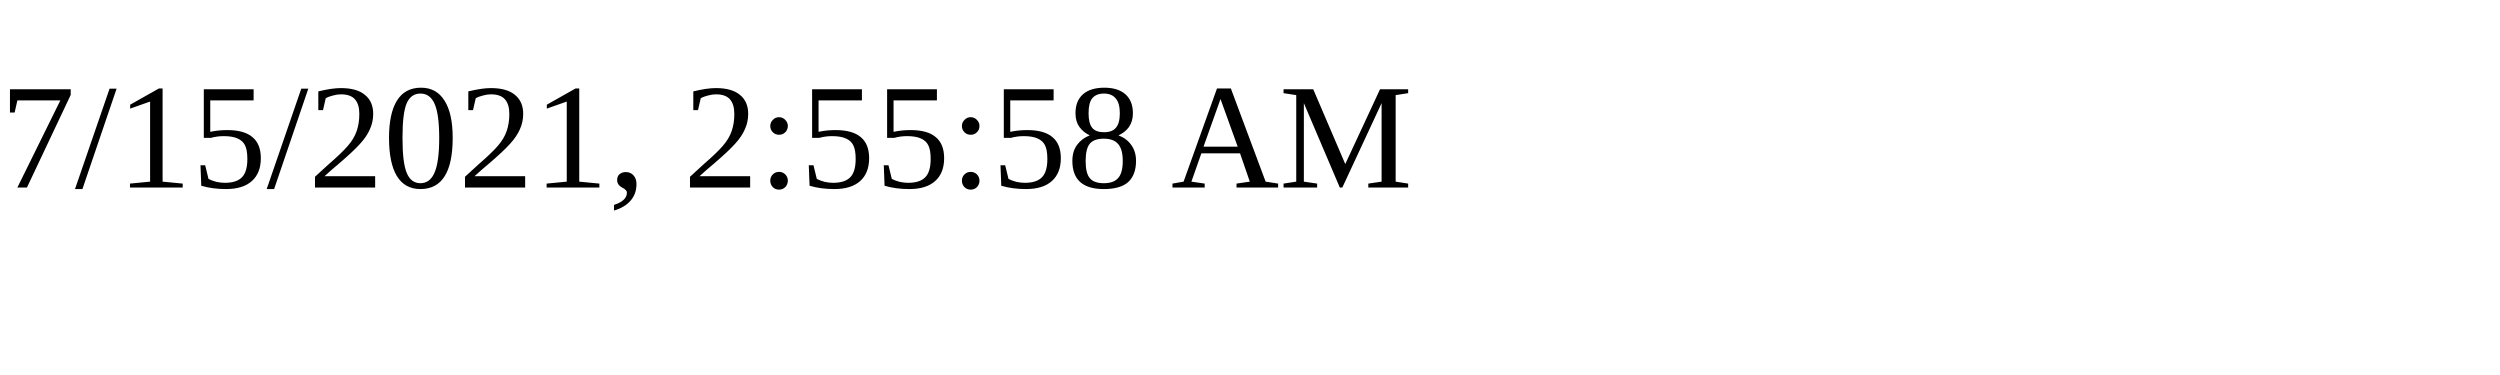
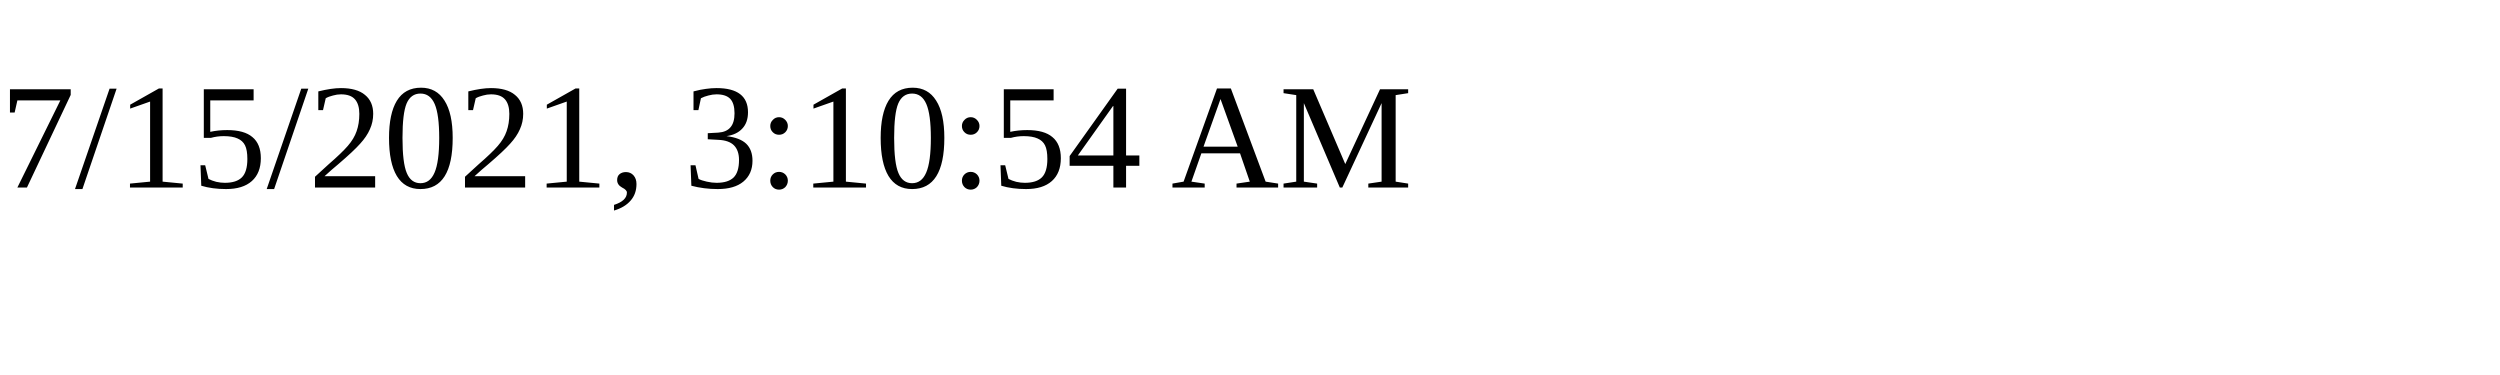
<svg xmlns="http://www.w3.org/2000/svg" height="30" width="200">
-   <text x="0" y="15">7/15/2021, 2:55:58 AM</text>
+   <text x="0" y="15">7/15/2021, 3:10:54 AM</text>
</svg>
